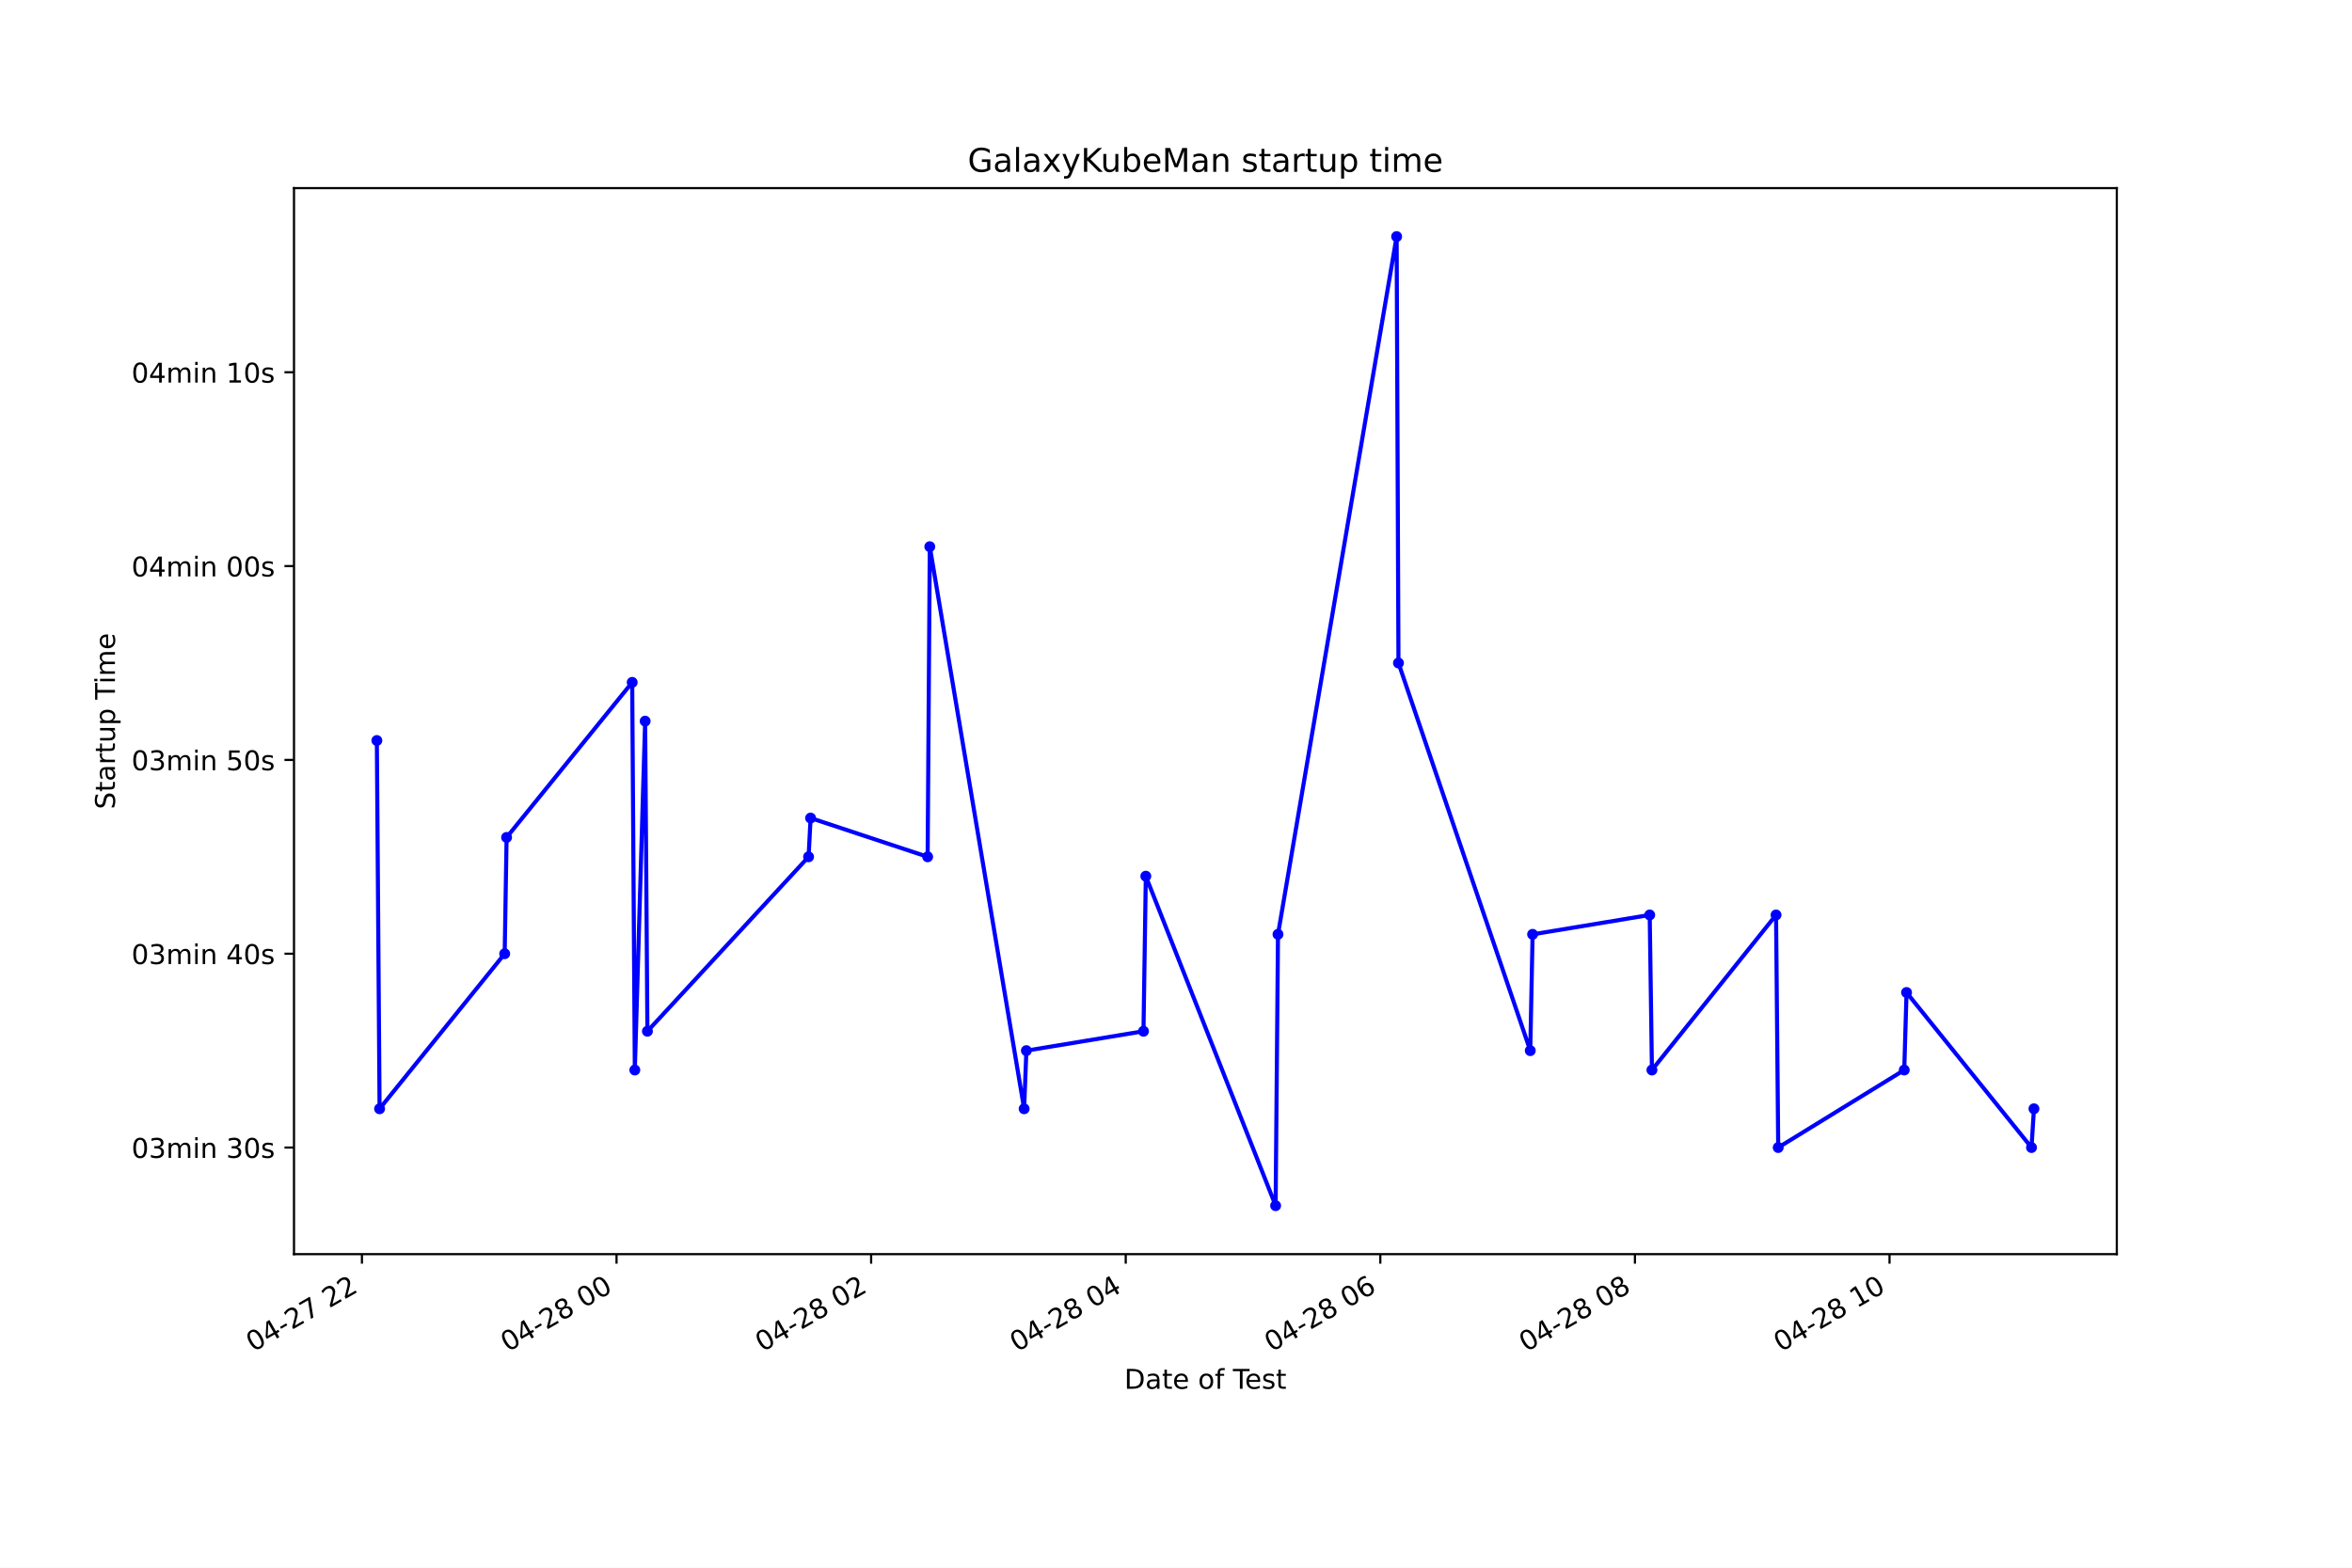
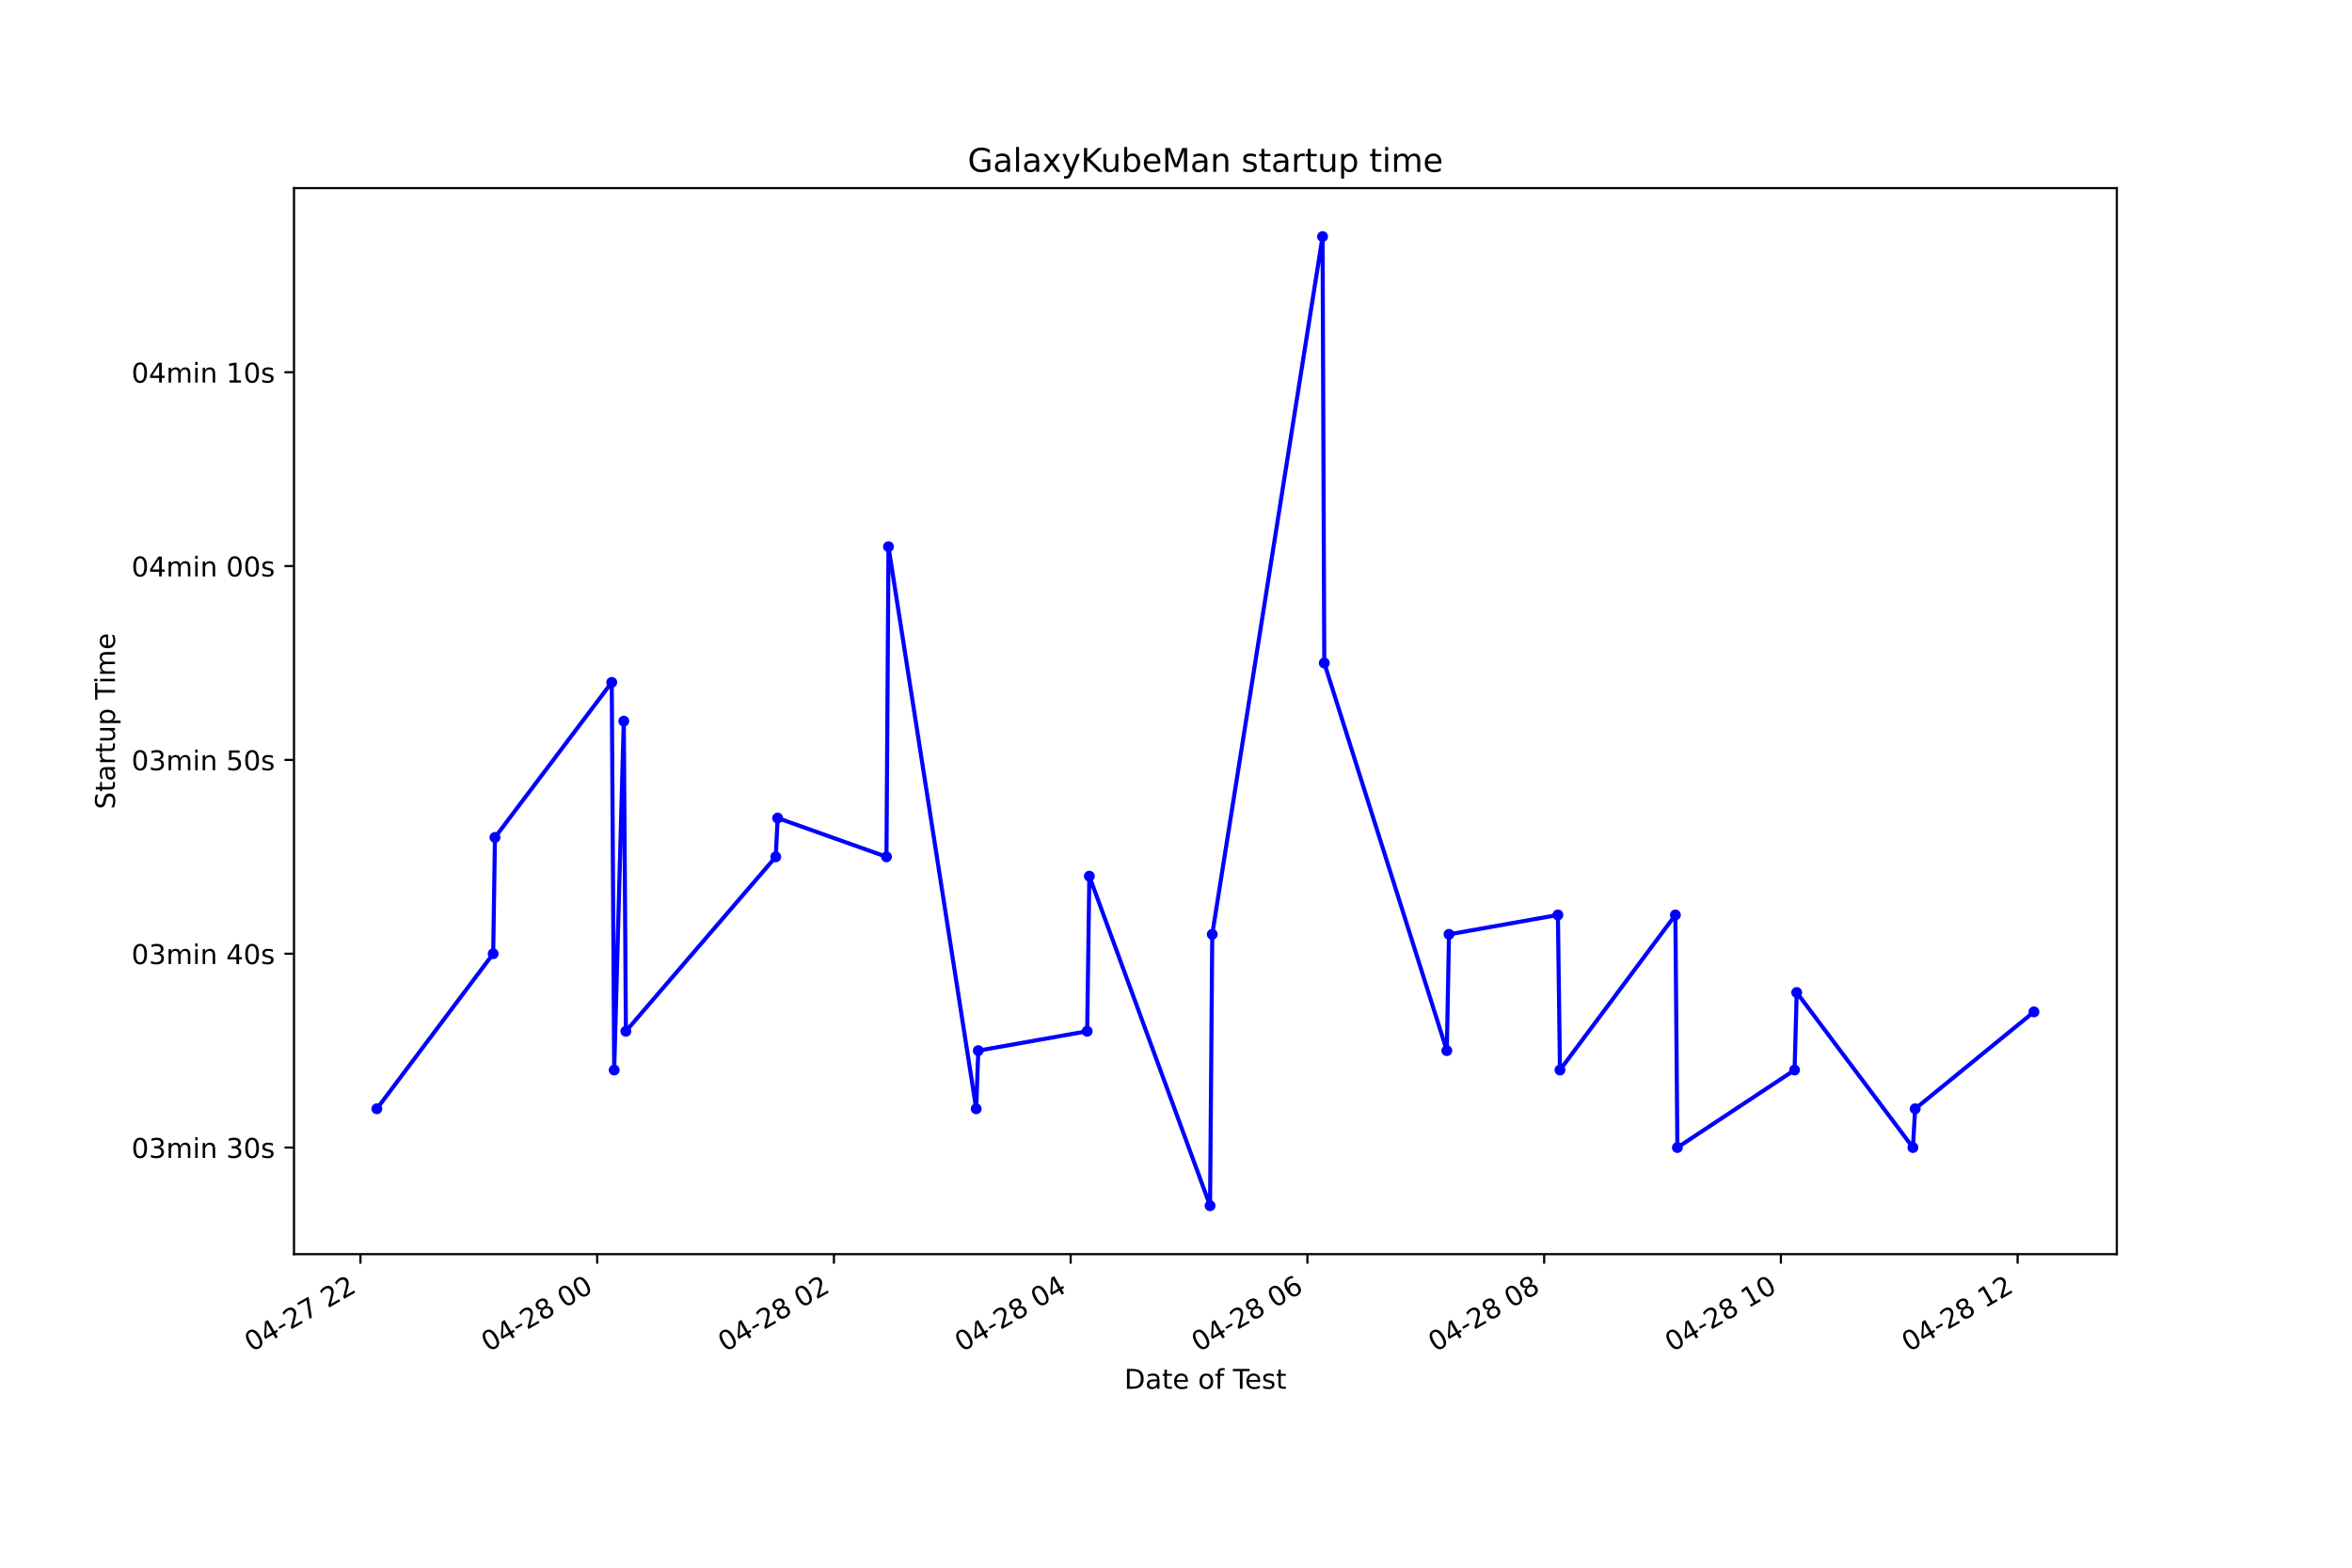
<svg xmlns="http://www.w3.org/2000/svg" xmlns:xlink="http://www.w3.org/1999/xlink" height="576pt" version="1.1" viewBox="0 0 864 576" width="864pt">
  <defs>
    <style type="text/css">*{stroke-linecap:butt;stroke-linejoin:round;}</style>
  </defs>
  <g id="figure_1">
    <g id="patch_1">
      <path d="M 0 576  L 864 576  L 864 0  L 0 0  z " style="fill:#ffffff;" />
    </g>
    <g id="axes_1">
      <g id="patch_2">
        <path d="M 108 460.8  L 777.6 460.8  L 777.6 69.12  L 108 69.12  z " style="fill:#ffffff;" />
      </g>
      <g id="matplotlib.axis_1">
        <g id="xtick_1">
          <g id="line2d_1">
            <defs>
-               <path d="M 0 0  L 0 3.5  " id="m4a36a54750" style="stroke:#000000;stroke-width:0.8;" />
+               <path d="M 0 0  L 0 3.5  " id="m4b6b5b3594" style="stroke:#000000;stroke-width:0.8;" />
            </defs>
            <g>
-               <use style="stroke:#000000;stroke-width:0.8;" x="132.955" xlink:href="#m4a36a54750" y="460.8" />
+               <use style="stroke:#000000;stroke-width:0.8;" x="132.409" xlink:href="#m4b6b5b3594" y="460.8" />
            </g>
          </g>
          <g id="text_1">
-             <g transform="translate(92.97752 496.8609)rotate(-30)scale(0.1 -0.1)">
+             <g transform="translate(92.43196 496.8609)rotate(-30)scale(0.1 -0.1)">
              <defs>
                <path d="M 2034 4250  Q 1547 4250 1301 3770  Q 1056 3291 1056 2328  Q 1056 1369 1301 889  Q 1547 409 2034 409  Q 2525 409 2770 889  Q 3016 1369 3016 2328  Q 3016 3291 2770 3770  Q 2525 4250 2034 4250  z M 2034 4750  Q 2819 4750 3233 4129  Q 3647 3509 3647 2328  Q 3647 1150 3233 529  Q 2819 -91 2034 -91  Q 1250 -91 836 529  Q 422 1150 422 2328  Q 422 3509 836 4129  Q 1250 4750 2034 4750  z " id="DejaVuSans-30" transform="scale(0.015625)" />
                <path d="M 2419 4116  L 825 1625  L 2419 1625  L 2419 4116  z M 2253 4666  L 3047 4666  L 3047 1625  L 3713 1625  L 3713 1100  L 3047 1100  L 3047 0  L 2419 0  L 2419 1100  L 313 1100  L 313 1709  L 2253 4666  z " id="DejaVuSans-34" transform="scale(0.015625)" />
                <path d="M 313 2009  L 1997 2009  L 1997 1497  L 313 1497  L 313 2009  z " id="DejaVuSans-2d" transform="scale(0.015625)" />
                <path d="M 1228 531  L 3431 531  L 3431 0  L 469 0  L 469 531  Q 828 903 1448 1529  Q 2069 2156 2228 2338  Q 2531 2678 2651 2914  Q 2772 3150 2772 3378  Q 2772 3750 2511 3984  Q 2250 4219 1831 4219  Q 1534 4219 1204 4116  Q 875 4013 500 3803  L 500 4441  Q 881 4594 1212 4672  Q 1544 4750 1819 4750  Q 2544 4750 2975 4387  Q 3406 4025 3406 3419  Q 3406 3131 3298 2873  Q 3191 2616 2906 2266  Q 2828 2175 2409 1742  Q 1991 1309 1228 531  z " id="DejaVuSans-32" transform="scale(0.015625)" />
                <path d="M 525 4666  L 3525 4666  L 3525 4397  L 1831 0  L 1172 0  L 2766 4134  L 525 4134  L 525 4666  z " id="DejaVuSans-37" transform="scale(0.015625)" />
                <path id="DejaVuSans-20" transform="scale(0.015625)" />
              </defs>
              <use xlink:href="#DejaVuSans-30" />
              <use x="63.623" xlink:href="#DejaVuSans-34" />
              <use x="127.246" xlink:href="#DejaVuSans-2d" />
              <use x="163.33" xlink:href="#DejaVuSans-32" />
              <use x="226.953" xlink:href="#DejaVuSans-37" />
              <use x="290.576" xlink:href="#DejaVuSans-20" />
              <use x="322.363" xlink:href="#DejaVuSans-32" />
              <use x="385.986" xlink:href="#DejaVuSans-32" />
            </g>
          </g>
        </g>
        <g id="xtick_2">
          <g id="line2d_2">
            <g>
-               <use style="stroke:#000000;stroke-width:0.8;" x="226.481" xlink:href="#m4a36a54750" y="460.8" />
+               <use style="stroke:#000000;stroke-width:0.8;" x="219.375" xlink:href="#m4b6b5b3594" y="460.8" />
            </g>
          </g>
          <g id="text_2">
-             <g transform="translate(186.504 496.8609)rotate(-30)scale(0.1 -0.1)">
+             <g transform="translate(179.3982 496.8609)rotate(-30)scale(0.1 -0.1)">
              <defs>
                <path d="M 2034 2216  Q 1584 2216 1326 1975  Q 1069 1734 1069 1313  Q 1069 891 1326 650  Q 1584 409 2034 409  Q 2484 409 2743 651  Q 3003 894 3003 1313  Q 3003 1734 2745 1975  Q 2488 2216 2034 2216  z M 1403 2484  Q 997 2584 770 2862  Q 544 3141 544 3541  Q 544 4100 942 4425  Q 1341 4750 2034 4750  Q 2731 4750 3128 4425  Q 3525 4100 3525 3541  Q 3525 3141 3298 2862  Q 3072 2584 2669 2484  Q 3125 2378 3379 2068  Q 3634 1759 3634 1313  Q 3634 634 3220 271  Q 2806 -91 2034 -91  Q 1263 -91 848 271  Q 434 634 434 1313  Q 434 1759 690 2068  Q 947 2378 1403 2484  z M 1172 3481  Q 1172 3119 1398 2916  Q 1625 2713 2034 2713  Q 2441 2713 2670 2916  Q 2900 3119 2900 3481  Q 2900 3844 2670 4047  Q 2441 4250 2034 4250  Q 1625 4250 1398 4047  Q 1172 3844 1172 3481  z " id="DejaVuSans-38" transform="scale(0.015625)" />
              </defs>
              <use xlink:href="#DejaVuSans-30" />
              <use x="63.623" xlink:href="#DejaVuSans-34" />
              <use x="127.246" xlink:href="#DejaVuSans-2d" />
              <use x="163.33" xlink:href="#DejaVuSans-32" />
              <use x="226.953" xlink:href="#DejaVuSans-38" />
              <use x="290.576" xlink:href="#DejaVuSans-20" />
              <use x="322.363" xlink:href="#DejaVuSans-30" />
              <use x="385.986" xlink:href="#DejaVuSans-30" />
            </g>
          </g>
        </g>
        <g id="xtick_3">
          <g id="line2d_3">
            <g>
-               <use style="stroke:#000000;stroke-width:0.8;" x="320.008" xlink:href="#m4a36a54750" y="460.8" />
+               <use style="stroke:#000000;stroke-width:0.8;" x="306.342" xlink:href="#m4b6b5b3594" y="460.8" />
            </g>
          </g>
          <g id="text_3">
-             <g transform="translate(280.0304 496.8609)rotate(-30)scale(0.1 -0.1)">
+             <g transform="translate(266.3644 496.8609)rotate(-30)scale(0.1 -0.1)">
              <use xlink:href="#DejaVuSans-30" />
              <use x="63.623" xlink:href="#DejaVuSans-34" />
              <use x="127.246" xlink:href="#DejaVuSans-2d" />
              <use x="163.33" xlink:href="#DejaVuSans-32" />
              <use x="226.953" xlink:href="#DejaVuSans-38" />
              <use x="290.576" xlink:href="#DejaVuSans-20" />
              <use x="322.363" xlink:href="#DejaVuSans-30" />
              <use x="385.986" xlink:href="#DejaVuSans-32" />
            </g>
          </g>
        </g>
        <g id="xtick_4">
          <g id="line2d_4">
            <g>
-               <use style="stroke:#000000;stroke-width:0.8;" x="413.534" xlink:href="#m4a36a54750" y="460.8" />
+               <use style="stroke:#000000;stroke-width:0.8;" x="393.308" xlink:href="#m4b6b5b3594" y="460.8" />
            </g>
          </g>
          <g id="text_4">
-             <g transform="translate(373.5569 496.8609)rotate(-30)scale(0.1 -0.1)">
+             <g transform="translate(353.3306 496.8609)rotate(-30)scale(0.1 -0.1)">
              <use xlink:href="#DejaVuSans-30" />
              <use x="63.623" xlink:href="#DejaVuSans-34" />
              <use x="127.246" xlink:href="#DejaVuSans-2d" />
              <use x="163.33" xlink:href="#DejaVuSans-32" />
              <use x="226.953" xlink:href="#DejaVuSans-38" />
              <use x="290.576" xlink:href="#DejaVuSans-20" />
              <use x="322.363" xlink:href="#DejaVuSans-30" />
              <use x="385.986" xlink:href="#DejaVuSans-34" />
            </g>
          </g>
        </g>
        <g id="xtick_5">
          <g id="line2d_5">
            <g>
-               <use style="stroke:#000000;stroke-width:0.8;" x="507.06" xlink:href="#m4a36a54750" y="460.8" />
+               <use style="stroke:#000000;stroke-width:0.8;" x="480.274" xlink:href="#m4b6b5b3594" y="460.8" />
            </g>
          </g>
          <g id="text_5">
-             <g transform="translate(467.0833 496.8609)rotate(-30)scale(0.1 -0.1)">
+             <g transform="translate(440.2968 496.8609)rotate(-30)scale(0.1 -0.1)">
              <defs>
                <path d="M 2113 2584  Q 1688 2584 1439 2293  Q 1191 2003 1191 1497  Q 1191 994 1439 701  Q 1688 409 2113 409  Q 2538 409 2786 701  Q 3034 994 3034 1497  Q 3034 2003 2786 2293  Q 2538 2584 2113 2584  z M 3366 4563  L 3366 3988  Q 3128 4100 2886 4159  Q 2644 4219 2406 4219  Q 1781 4219 1451 3797  Q 1122 3375 1075 2522  Q 1259 2794 1537 2939  Q 1816 3084 2150 3084  Q 2853 3084 3261 2657  Q 3669 2231 3669 1497  Q 3669 778 3244 343  Q 2819 -91 2113 -91  Q 1303 -91 875 529  Q 447 1150 447 2328  Q 447 3434 972 4092  Q 1497 4750 2381 4750  Q 2619 4750 2861 4703  Q 3103 4656 3366 4563  z " id="DejaVuSans-36" transform="scale(0.015625)" />
              </defs>
              <use xlink:href="#DejaVuSans-30" />
              <use x="63.623" xlink:href="#DejaVuSans-34" />
              <use x="127.246" xlink:href="#DejaVuSans-2d" />
              <use x="163.33" xlink:href="#DejaVuSans-32" />
              <use x="226.953" xlink:href="#DejaVuSans-38" />
              <use x="290.576" xlink:href="#DejaVuSans-20" />
              <use x="322.363" xlink:href="#DejaVuSans-30" />
              <use x="385.986" xlink:href="#DejaVuSans-36" />
            </g>
          </g>
        </g>
        <g id="xtick_6">
          <g id="line2d_6">
            <g>
-               <use style="stroke:#000000;stroke-width:0.8;" x="600.587" xlink:href="#m4a36a54750" y="460.8" />
+               <use style="stroke:#000000;stroke-width:0.8;" x="567.24" xlink:href="#m4b6b5b3594" y="460.8" />
            </g>
          </g>
          <g id="text_6">
-             <g transform="translate(560.6098 496.8609)rotate(-30)scale(0.1 -0.1)">
+             <g transform="translate(527.263 496.8609)rotate(-30)scale(0.1 -0.1)">
              <use xlink:href="#DejaVuSans-30" />
              <use x="63.623" xlink:href="#DejaVuSans-34" />
              <use x="127.246" xlink:href="#DejaVuSans-2d" />
              <use x="163.33" xlink:href="#DejaVuSans-32" />
              <use x="226.953" xlink:href="#DejaVuSans-38" />
              <use x="290.576" xlink:href="#DejaVuSans-20" />
              <use x="322.363" xlink:href="#DejaVuSans-30" />
              <use x="385.986" xlink:href="#DejaVuSans-38" />
            </g>
          </g>
        </g>
        <g id="xtick_7">
          <g id="line2d_7">
            <g>
-               <use style="stroke:#000000;stroke-width:0.8;" x="694.113" xlink:href="#m4a36a54750" y="460.8" />
+               <use style="stroke:#000000;stroke-width:0.8;" x="654.206" xlink:href="#m4b6b5b3594" y="460.8" />
            </g>
          </g>
          <g id="text_7">
-             <g transform="translate(654.1362 496.8609)rotate(-30)scale(0.1 -0.1)">
+             <g transform="translate(614.2293 496.8609)rotate(-30)scale(0.1 -0.1)">
              <defs>
                <path d="M 794 531  L 1825 531  L 1825 4091  L 703 3866  L 703 4441  L 1819 4666  L 2450 4666  L 2450 531  L 3481 531  L 3481 0  L 794 0  L 794 531  z " id="DejaVuSans-31" transform="scale(0.015625)" />
              </defs>
              <use xlink:href="#DejaVuSans-30" />
              <use x="63.623" xlink:href="#DejaVuSans-34" />
              <use x="127.246" xlink:href="#DejaVuSans-2d" />
              <use x="163.33" xlink:href="#DejaVuSans-32" />
              <use x="226.953" xlink:href="#DejaVuSans-38" />
              <use x="290.576" xlink:href="#DejaVuSans-20" />
              <use x="322.363" xlink:href="#DejaVuSans-31" />
              <use x="385.986" xlink:href="#DejaVuSans-30" />
            </g>
          </g>
        </g>
-         <g id="text_8">
+         <g id="xtick_8">
+           <g id="line2d_8">
+             <g>
+               <use style="stroke:#000000;stroke-width:0.8;" x="741.173" xlink:href="#m4b6b5b3594" y="460.8" />
+             </g>
+           </g>
+           <g id="text_8">
+             <g transform="translate(701.1955 496.8609)rotate(-30)scale(0.1 -0.1)">
+               <use xlink:href="#DejaVuSans-30" />
+               <use x="63.623" xlink:href="#DejaVuSans-34" />
+               <use x="127.246" xlink:href="#DejaVuSans-2d" />
+               <use x="163.33" xlink:href="#DejaVuSans-32" />
+               <use x="226.953" xlink:href="#DejaVuSans-38" />
+               <use x="290.576" xlink:href="#DejaVuSans-20" />
+               <use x="322.363" xlink:href="#DejaVuSans-31" />
+               <use x="385.986" xlink:href="#DejaVuSans-32" />
+             </g>
+           </g>
+         </g>
+         <g id="text_9">
          <g transform="translate(413.0063 510.2604)scale(0.1 -0.1)">
            <defs>
              <path d="M 1259 4147  L 1259 519  L 2022 519  Q 2988 519 3436 956  Q 3884 1394 3884 2338  Q 3884 3275 3436 3711  Q 2988 4147 2022 4147  L 1259 4147  z M 628 4666  L 1925 4666  Q 3281 4666 3915 4102  Q 4550 3538 4550 2338  Q 4550 1131 3912 565  Q 3275 0 1925 0  L 628 0  L 628 4666  z " id="DejaVuSans-44" transform="scale(0.015625)" />
              <path d="M 2194 1759  Q 1497 1759 1228 1600  Q 959 1441 959 1056  Q 959 750 1161 570  Q 1363 391 1709 391  Q 2188 391 2477 730  Q 2766 1069 2766 1631  L 2766 1759  L 2194 1759  z M 3341 1997  L 3341 0  L 2766 0  L 2766 531  Q 2569 213 2275 61  Q 1981 -91 1556 -91  Q 1019 -91 701 211  Q 384 513 384 1019  Q 384 1609 779 1909  Q 1175 2209 1959 2209  L 2766 2209  L 2766 2266  Q 2766 2663 2505 2880  Q 2244 3097 1772 3097  Q 1472 3097 1187 3025  Q 903 2953 641 2809  L 641 3341  Q 956 3463 1253 3523  Q 1550 3584 1831 3584  Q 2591 3584 2966 3190  Q 3341 2797 3341 1997  z " id="DejaVuSans-61" transform="scale(0.015625)" />
              <path d="M 1172 4494  L 1172 3500  L 2356 3500  L 2356 3053  L 1172 3053  L 1172 1153  Q 1172 725 1289 603  Q 1406 481 1766 481  L 2356 481  L 2356 0  L 1766 0  Q 1100 0 847 248  Q 594 497 594 1153  L 594 3053  L 172 3053  L 172 3500  L 594 3500  L 594 4494  L 1172 4494  z " id="DejaVuSans-74" transform="scale(0.015625)" />
              <path d="M 3597 1894  L 3597 1613  L 953 1613  Q 991 1019 1311 708  Q 1631 397 2203 397  Q 2534 397 2845 478  Q 3156 559 3463 722  L 3463 178  Q 3153 47 2828 -22  Q 2503 -91 2169 -91  Q 1331 -91 842 396  Q 353 884 353 1716  Q 353 2575 817 3079  Q 1281 3584 2069 3584  Q 2775 3584 3186 3129  Q 3597 2675 3597 1894  z M 3022 2063  Q 3016 2534 2758 2815  Q 2500 3097 2075 3097  Q 1594 3097 1305 2825  Q 1016 2553 972 2059  L 3022 2063  z " id="DejaVuSans-65" transform="scale(0.015625)" />
              <path d="M 1959 3097  Q 1497 3097 1228 2736  Q 959 2375 959 1747  Q 959 1119 1226 758  Q 1494 397 1959 397  Q 2419 397 2687 759  Q 2956 1122 2956 1747  Q 2956 2369 2687 2733  Q 2419 3097 1959 3097  z M 1959 3584  Q 2709 3584 3137 3096  Q 3566 2609 3566 1747  Q 3566 888 3137 398  Q 2709 -91 1959 -91  Q 1206 -91 779 398  Q 353 888 353 1747  Q 353 2609 779 3096  Q 1206 3584 1959 3584  z " id="DejaVuSans-6f" transform="scale(0.015625)" />
              <path d="M 2375 4863  L 2375 4384  L 1825 4384  Q 1516 4384 1395 4259  Q 1275 4134 1275 3809  L 1275 3500  L 2222 3500  L 2222 3053  L 1275 3053  L 1275 0  L 697 0  L 697 3053  L 147 3053  L 147 3500  L 697 3500  L 697 3744  Q 697 4328 969 4595  Q 1241 4863 1831 4863  L 2375 4863  z " id="DejaVuSans-66" transform="scale(0.015625)" />
              <path d="M -19 4666  L 3928 4666  L 3928 4134  L 2272 4134  L 2272 0  L 1638 0  L 1638 4134  L -19 4134  L -19 4666  z " id="DejaVuSans-54" transform="scale(0.015625)" />
              <path d="M 2834 3397  L 2834 2853  Q 2591 2978 2328 3040  Q 2066 3103 1784 3103  Q 1356 3103 1142 2972  Q 928 2841 928 2578  Q 928 2378 1081 2264  Q 1234 2150 1697 2047  L 1894 2003  Q 2506 1872 2764 1633  Q 3022 1394 3022 966  Q 3022 478 2636 193  Q 2250 -91 1575 -91  Q 1294 -91 989 -36  Q 684 19 347 128  L 347 722  Q 666 556 975 473  Q 1284 391 1588 391  Q 1994 391 2212 530  Q 2431 669 2431 922  Q 2431 1156 2273 1281  Q 2116 1406 1581 1522  L 1381 1569  Q 847 1681 609 1914  Q 372 2147 372 2553  Q 372 3047 722 3315  Q 1072 3584 1716 3584  Q 2034 3584 2315 3537  Q 2597 3491 2834 3397  z " id="DejaVuSans-73" transform="scale(0.015625)" />
            </defs>
            <use xlink:href="#DejaVuSans-44" />
            <use x="77.002" xlink:href="#DejaVuSans-61" />
            <use x="138.281" xlink:href="#DejaVuSans-74" />
            <use x="177.49" xlink:href="#DejaVuSans-65" />
            <use x="239.014" xlink:href="#DejaVuSans-20" />
            <use x="270.801" xlink:href="#DejaVuSans-6f" />
            <use x="331.982" xlink:href="#DejaVuSans-66" />
            <use x="367.188" xlink:href="#DejaVuSans-20" />
            <use x="398.975" xlink:href="#DejaVuSans-54" />
            <use x="443.059" xlink:href="#DejaVuSans-65" />
            <use x="504.582" xlink:href="#DejaVuSans-73" />
            <use x="556.682" xlink:href="#DejaVuSans-74" />
          </g>
        </g>
      </g>
      <g id="matplotlib.axis_2">
        <g id="ytick_1">
-           <g id="line2d_8">
+           <g id="line2d_9">
            <defs>
-               <path d="M 0 0  L -3.5 0  " id="m8f77894a50" style="stroke:#000000;stroke-width:0.8;" />
+               <path d="M 0 0  L -3.5 0  " id="m668cad4872" style="stroke:#000000;stroke-width:0.8;" />
            </defs>
            <g>
-               <use style="stroke:#000000;stroke-width:0.8;" x="108" xlink:href="#m8f77894a50" y="421.632" />
-             </g>
-           </g>
-           <g id="text_9">
+               <use style="stroke:#000000;stroke-width:0.8;" x="108" xlink:href="#m668cad4872" y="421.632" />
+             </g>
+           </g>
+           <g id="text_10">
            <g transform="translate(48.30625 425.4312)scale(0.1 -0.1)">
              <defs>
                <path d="M 2597 2516  Q 3050 2419 3304 2112  Q 3559 1806 3559 1356  Q 3559 666 3084 287  Q 2609 -91 1734 -91  Q 1441 -91 1130 -33  Q 819 25 488 141  L 488 750  Q 750 597 1062 519  Q 1375 441 1716 441  Q 2309 441 2620 675  Q 2931 909 2931 1356  Q 2931 1769 2642 2001  Q 2353 2234 1838 2234  L 1294 2234  L 1294 2753  L 1863 2753  Q 2328 2753 2575 2939  Q 2822 3125 2822 3475  Q 2822 3834 2567 4026  Q 2313 4219 1838 4219  Q 1578 4219 1281 4162  Q 984 4106 628 3988  L 628 4550  Q 988 4650 1302 4700  Q 1616 4750 1894 4750  Q 2613 4750 3031 4423  Q 3450 4097 3450 3541  Q 3450 3153 3228 2886  Q 3006 2619 2597 2516  z " id="DejaVuSans-33" transform="scale(0.015625)" />
                <path d="M 3328 2828  Q 3544 3216 3844 3400  Q 4144 3584 4550 3584  Q 5097 3584 5394 3201  Q 5691 2819 5691 2113  L 5691 0  L 5113 0  L 5113 2094  Q 5113 2597 4934 2840  Q 4756 3084 4391 3084  Q 3944 3084 3684 2787  Q 3425 2491 3425 1978  L 3425 0  L 2847 0  L 2847 2094  Q 2847 2600 2669 2842  Q 2491 3084 2119 3084  Q 1678 3084 1418 2786  Q 1159 2488 1159 1978  L 1159 0  L 581 0  L 581 3500  L 1159 3500  L 1159 2956  Q 1356 3278 1631 3431  Q 1906 3584 2284 3584  Q 2666 3584 2933 3390  Q 3200 3197 3328 2828  z " id="DejaVuSans-6d" transform="scale(0.015625)" />
                <path d="M 603 3500  L 1178 3500  L 1178 0  L 603 0  L 603 3500  z M 603 4863  L 1178 4863  L 1178 4134  L 603 4134  L 603 4863  z " id="DejaVuSans-69" transform="scale(0.015625)" />
                <path d="M 3513 2113  L 3513 0  L 2938 0  L 2938 2094  Q 2938 2591 2744 2837  Q 2550 3084 2163 3084  Q 1697 3084 1428 2787  Q 1159 2491 1159 1978  L 1159 0  L 581 0  L 581 3500  L 1159 3500  L 1159 2956  Q 1366 3272 1645 3428  Q 1925 3584 2291 3584  Q 2894 3584 3203 3211  Q 3513 2838 3513 2113  z " id="DejaVuSans-6e" transform="scale(0.015625)" />
              </defs>
              <use xlink:href="#DejaVuSans-30" />
              <use x="63.623" xlink:href="#DejaVuSans-33" />
              <use x="127.246" xlink:href="#DejaVuSans-6d" />
              <use x="224.658" xlink:href="#DejaVuSans-69" />
              <use x="252.441" xlink:href="#DejaVuSans-6e" />
              <use x="315.82" xlink:href="#DejaVuSans-20" />
              <use x="347.607" xlink:href="#DejaVuSans-33" />
              <use x="411.23" xlink:href="#DejaVuSans-30" />
              <use x="474.854" xlink:href="#DejaVuSans-73" />
            </g>
          </g>
        </g>
        <g id="ytick_2">
-           <g id="line2d_9">
-             <g>
-               <use style="stroke:#000000;stroke-width:0.8;" x="108" xlink:href="#m8f77894a50" y="350.417" />
-             </g>
-           </g>
-           <g id="text_10">
+           <g id="line2d_10">
+             <g>
+               <use style="stroke:#000000;stroke-width:0.8;" x="108" xlink:href="#m668cad4872" y="350.417" />
+             </g>
+           </g>
+           <g id="text_11">
            <g transform="translate(48.30625 354.2167)scale(0.1 -0.1)">
              <use xlink:href="#DejaVuSans-30" />
              <use x="63.623" xlink:href="#DejaVuSans-33" />
              <use x="127.246" xlink:href="#DejaVuSans-6d" />
              <use x="224.658" xlink:href="#DejaVuSans-69" />
              <use x="252.441" xlink:href="#DejaVuSans-6e" />
              <use x="315.82" xlink:href="#DejaVuSans-20" />
              <use x="347.607" xlink:href="#DejaVuSans-34" />
              <use x="411.23" xlink:href="#DejaVuSans-30" />
              <use x="474.854" xlink:href="#DejaVuSans-73" />
            </g>
          </g>
        </g>
        <g id="ytick_3">
-           <g id="line2d_10">
-             <g>
-               <use style="stroke:#000000;stroke-width:0.8;" x="108" xlink:href="#m8f77894a50" y="279.203" />
-             </g>
-           </g>
-           <g id="text_11">
+           <g id="line2d_11">
+             <g>
+               <use style="stroke:#000000;stroke-width:0.8;" x="108" xlink:href="#m668cad4872" y="279.203" />
+             </g>
+           </g>
+           <g id="text_12">
            <g transform="translate(48.30625 283.0021)scale(0.1 -0.1)">
              <defs>
                <path d="M 691 4666  L 3169 4666  L 3169 4134  L 1269 4134  L 1269 2991  Q 1406 3038 1543 3061  Q 1681 3084 1819 3084  Q 2600 3084 3056 2656  Q 3513 2228 3513 1497  Q 3513 744 3044 326  Q 2575 -91 1722 -91  Q 1428 -91 1123 -41  Q 819 9 494 109  L 494 744  Q 775 591 1075 516  Q 1375 441 1709 441  Q 2250 441 2565 725  Q 2881 1009 2881 1497  Q 2881 1984 2565 2268  Q 2250 2553 1709 2553  Q 1456 2553 1204 2497  Q 953 2441 691 2322  L 691 4666  z " id="DejaVuSans-35" transform="scale(0.015625)" />
              </defs>
              <use xlink:href="#DejaVuSans-30" />
              <use x="63.623" xlink:href="#DejaVuSans-33" />
              <use x="127.246" xlink:href="#DejaVuSans-6d" />
              <use x="224.658" xlink:href="#DejaVuSans-69" />
              <use x="252.441" xlink:href="#DejaVuSans-6e" />
              <use x="315.82" xlink:href="#DejaVuSans-20" />
              <use x="347.607" xlink:href="#DejaVuSans-35" />
              <use x="411.23" xlink:href="#DejaVuSans-30" />
              <use x="474.854" xlink:href="#DejaVuSans-73" />
            </g>
          </g>
        </g>
        <g id="ytick_4">
-           <g id="line2d_11">
-             <g>
-               <use style="stroke:#000000;stroke-width:0.8;" x="108" xlink:href="#m8f77894a50" y="207.988" />
-             </g>
-           </g>
-           <g id="text_12">
+           <g id="line2d_12">
+             <g>
+               <use style="stroke:#000000;stroke-width:0.8;" x="108" xlink:href="#m668cad4872" y="207.988" />
+             </g>
+           </g>
+           <g id="text_13">
            <g transform="translate(48.30625 211.7876)scale(0.1 -0.1)">
              <use xlink:href="#DejaVuSans-30" />
              <use x="63.623" xlink:href="#DejaVuSans-34" />
              <use x="127.246" xlink:href="#DejaVuSans-6d" />
              <use x="224.658" xlink:href="#DejaVuSans-69" />
              <use x="252.441" xlink:href="#DejaVuSans-6e" />
              <use x="315.82" xlink:href="#DejaVuSans-20" />
              <use x="347.607" xlink:href="#DejaVuSans-30" />
              <use x="411.23" xlink:href="#DejaVuSans-30" />
              <use x="474.854" xlink:href="#DejaVuSans-73" />
            </g>
          </g>
        </g>
        <g id="ytick_5">
-           <g id="line2d_12">
-             <g>
-               <use style="stroke:#000000;stroke-width:0.8;" x="108" xlink:href="#m8f77894a50" y="136.774" />
-             </g>
-           </g>
-           <g id="text_13">
+           <g id="line2d_13">
+             <g>
+               <use style="stroke:#000000;stroke-width:0.8;" x="108" xlink:href="#m668cad4872" y="136.774" />
+             </g>
+           </g>
+           <g id="text_14">
            <g transform="translate(48.30625 140.573)scale(0.1 -0.1)">
              <use xlink:href="#DejaVuSans-30" />
              <use x="63.623" xlink:href="#DejaVuSans-34" />
              <use x="127.246" xlink:href="#DejaVuSans-6d" />
              <use x="224.658" xlink:href="#DejaVuSans-69" />
              <use x="252.441" xlink:href="#DejaVuSans-6e" />
              <use x="315.82" xlink:href="#DejaVuSans-20" />
              <use x="347.607" xlink:href="#DejaVuSans-31" />
              <use x="411.23" xlink:href="#DejaVuSans-30" />
              <use x="474.854" xlink:href="#DejaVuSans-73" />
            </g>
          </g>
        </g>
-         <g id="text_14">
+         <g id="text_15">
          <g transform="translate(42.22656 297.3397)rotate(-90)scale(0.1 -0.1)">
            <defs>
              <path d="M 3425 4513  L 3425 3897  Q 3066 4069 2747 4153  Q 2428 4238 2131 4238  Q 1616 4238 1336 4038  Q 1056 3838 1056 3469  Q 1056 3159 1242 3001  Q 1428 2844 1947 2747  L 2328 2669  Q 3034 2534 3370 2195  Q 3706 1856 3706 1288  Q 3706 609 3251 259  Q 2797 -91 1919 -91  Q 1588 -91 1214 -16  Q 841 59 441 206  L 441 856  Q 825 641 1194 531  Q 1563 422 1919 422  Q 2459 422 2753 634  Q 3047 847 3047 1241  Q 3047 1584 2836 1778  Q 2625 1972 2144 2069  L 1759 2144  Q 1053 2284 737 2584  Q 422 2884 422 3419  Q 422 4038 858 4394  Q 1294 4750 2059 4750  Q 2388 4750 2728 4690  Q 3069 4631 3425 4513  z " id="DejaVuSans-53" transform="scale(0.015625)" />
              <path d="M 2631 2963  Q 2534 3019 2420 3045  Q 2306 3072 2169 3072  Q 1681 3072 1420 2755  Q 1159 2438 1159 1844  L 1159 0  L 581 0  L 581 3500  L 1159 3500  L 1159 2956  Q 1341 3275 1631 3429  Q 1922 3584 2338 3584  Q 2397 3584 2469 3576  Q 2541 3569 2628 3553  L 2631 2963  z " id="DejaVuSans-72" transform="scale(0.015625)" />
              <path d="M 544 1381  L 544 3500  L 1119 3500  L 1119 1403  Q 1119 906 1312 657  Q 1506 409 1894 409  Q 2359 409 2629 706  Q 2900 1003 2900 1516  L 2900 3500  L 3475 3500  L 3475 0  L 2900 0  L 2900 538  Q 2691 219 2414 64  Q 2138 -91 1772 -91  Q 1169 -91 856 284  Q 544 659 544 1381  z M 1991 3584  L 1991 3584  z " id="DejaVuSans-75" transform="scale(0.015625)" />
              <path d="M 1159 525  L 1159 -1331  L 581 -1331  L 581 3500  L 1159 3500  L 1159 2969  Q 1341 3281 1617 3432  Q 1894 3584 2278 3584  Q 2916 3584 3314 3078  Q 3713 2572 3713 1747  Q 3713 922 3314 415  Q 2916 -91 2278 -91  Q 1894 -91 1617 61  Q 1341 213 1159 525  z M 3116 1747  Q 3116 2381 2855 2742  Q 2594 3103 2138 3103  Q 1681 3103 1420 2742  Q 1159 2381 1159 1747  Q 1159 1113 1420 752  Q 1681 391 2138 391  Q 2594 391 2855 752  Q 3116 1113 3116 1747  z " id="DejaVuSans-70" transform="scale(0.015625)" />
            </defs>
            <use xlink:href="#DejaVuSans-53" />
            <use x="63.477" xlink:href="#DejaVuSans-74" />
            <use x="102.686" xlink:href="#DejaVuSans-61" />
            <use x="163.965" xlink:href="#DejaVuSans-72" />
            <use x="205.078" xlink:href="#DejaVuSans-74" />
            <use x="244.287" xlink:href="#DejaVuSans-75" />
            <use x="307.666" xlink:href="#DejaVuSans-70" />
            <use x="371.143" xlink:href="#DejaVuSans-20" />
            <use x="402.93" xlink:href="#DejaVuSans-54" />
            <use x="460.889" xlink:href="#DejaVuSans-69" />
            <use x="488.672" xlink:href="#DejaVuSans-6d" />
            <use x="586.084" xlink:href="#DejaVuSans-65" />
          </g>
        </g>
      </g>
-       <g id="line2d_13">
-         <path clip-path="url(#p8b4f2b752a)" d="M 747.164 407.389  L 746.267 421.632  L 700.361 364.66  L 699.517 393.146  L 653.222 421.632  L 652.429 336.175  L 606.835 393.146  L 606.017 336.175  L 562.994 343.296  L 562.137 386.025  L 513.724 243.596  L 513.049 86.924  L 469.468 343.296  L 468.598 442.996  L 420.912 321.932  L 420.055 378.903  L 377.033 386.025  L 376.214 407.389  L 341.558 200.867  L 340.765 314.81  L 297.769 300.567  L 297.029 314.81  L 237.821 378.903  L 236.99 264.96  L 233.197 393.146  L 232.236 250.717  L 186.096 307.689  L 185.394 350.417  L 139.437 407.389  L 138.436 272.081  " style="fill:none;stroke:#0000ff;stroke-linecap:square;stroke-width:1.5;" />
+       <g id="line2d_14">
+         <path clip-path="url(#pe1e6ec8f71)" d="M 747.164 371.782  L 703.536 407.389  L 702.702 421.632  L 660.016 364.66  L 659.231 393.146  L 616.183 421.632  L 615.446 336.175  L 573.05 393.146  L 572.289 336.175  L 532.285 343.296  L 531.487 386.025  L 486.47 243.596  L 485.842 86.924  L 445.318 343.296  L 444.509 442.996  L 400.168 321.932  L 399.371 378.903  L 359.367 386.025  L 358.606 407.389  L 326.38 200.867  L 325.643 314.81  L 285.663 300.567  L 284.974 314.81  L 229.92 378.903  L 229.147 264.96  L 225.62 393.146  L 224.726 250.717  L 181.823 307.689  L 181.171 350.417  L 138.436 407.389  " style="fill:none;stroke:#0000ff;stroke-linecap:square;stroke-width:1.5;" />
        <defs>
-           <path d="M 0 1.5  C 0.398 1.5 0.779 1.342 1.061 1.061  C 1.342 0.779 1.5 0.398 1.5 0  C 1.5 -0.398 1.342 -0.779 1.061 -1.061  C 0.779 -1.342 0.398 -1.5 0 -1.5  C -0.398 -1.5 -0.779 -1.342 -1.061 -1.061  C -1.342 -0.779 -1.5 -0.398 -1.5 0  C -1.5 0.398 -1.342 0.779 -1.061 1.061  C -0.779 1.342 -0.398 1.5 0 1.5  z " id="m6eed60298d" style="stroke:#0000ff;" />
+           <path d="M 0 1.5  C 0.398 1.5 0.779 1.342 1.061 1.061  C 1.342 0.779 1.5 0.398 1.5 0  C 1.5 -0.398 1.342 -0.779 1.061 -1.061  C 0.779 -1.342 0.398 -1.5 0 -1.5  C -0.398 -1.5 -0.779 -1.342 -1.061 -1.061  C -1.342 -0.779 -1.5 -0.398 -1.5 0  C -1.5 0.398 -1.342 0.779 -1.061 1.061  C -0.779 1.342 -0.398 1.5 0 1.5  z " id="m7f336cfb2a" style="stroke:#0000ff;" />
        </defs>
-         <g clip-path="url(#p8b4f2b752a)">
-           <use style="fill:#0000ff;stroke:#0000ff;" x="747.164" xlink:href="#m6eed60298d" y="407.389" />
-           <use style="fill:#0000ff;stroke:#0000ff;" x="746.267" xlink:href="#m6eed60298d" y="421.632" />
-           <use style="fill:#0000ff;stroke:#0000ff;" x="700.361" xlink:href="#m6eed60298d" y="364.66" />
-           <use style="fill:#0000ff;stroke:#0000ff;" x="699.517" xlink:href="#m6eed60298d" y="393.146" />
-           <use style="fill:#0000ff;stroke:#0000ff;" x="653.222" xlink:href="#m6eed60298d" y="421.632" />
-           <use style="fill:#0000ff;stroke:#0000ff;" x="652.429" xlink:href="#m6eed60298d" y="336.175" />
-           <use style="fill:#0000ff;stroke:#0000ff;" x="606.835" xlink:href="#m6eed60298d" y="393.146" />
-           <use style="fill:#0000ff;stroke:#0000ff;" x="606.017" xlink:href="#m6eed60298d" y="336.175" />
-           <use style="fill:#0000ff;stroke:#0000ff;" x="562.994" xlink:href="#m6eed60298d" y="343.296" />
-           <use style="fill:#0000ff;stroke:#0000ff;" x="562.137" xlink:href="#m6eed60298d" y="386.025" />
-           <use style="fill:#0000ff;stroke:#0000ff;" x="513.724" xlink:href="#m6eed60298d" y="243.596" />
-           <use style="fill:#0000ff;stroke:#0000ff;" x="513.049" xlink:href="#m6eed60298d" y="86.924" />
-           <use style="fill:#0000ff;stroke:#0000ff;" x="469.468" xlink:href="#m6eed60298d" y="343.296" />
-           <use style="fill:#0000ff;stroke:#0000ff;" x="468.598" xlink:href="#m6eed60298d" y="442.996" />
-           <use style="fill:#0000ff;stroke:#0000ff;" x="420.912" xlink:href="#m6eed60298d" y="321.932" />
-           <use style="fill:#0000ff;stroke:#0000ff;" x="420.055" xlink:href="#m6eed60298d" y="378.903" />
-           <use style="fill:#0000ff;stroke:#0000ff;" x="377.033" xlink:href="#m6eed60298d" y="386.025" />
-           <use style="fill:#0000ff;stroke:#0000ff;" x="376.214" xlink:href="#m6eed60298d" y="407.389" />
-           <use style="fill:#0000ff;stroke:#0000ff;" x="341.558" xlink:href="#m6eed60298d" y="200.867" />
-           <use style="fill:#0000ff;stroke:#0000ff;" x="340.765" xlink:href="#m6eed60298d" y="314.81" />
-           <use style="fill:#0000ff;stroke:#0000ff;" x="297.769" xlink:href="#m6eed60298d" y="300.567" />
-           <use style="fill:#0000ff;stroke:#0000ff;" x="297.029" xlink:href="#m6eed60298d" y="314.81" />
-           <use style="fill:#0000ff;stroke:#0000ff;" x="237.821" xlink:href="#m6eed60298d" y="378.903" />
-           <use style="fill:#0000ff;stroke:#0000ff;" x="236.99" xlink:href="#m6eed60298d" y="264.96" />
-           <use style="fill:#0000ff;stroke:#0000ff;" x="233.197" xlink:href="#m6eed60298d" y="393.146" />
-           <use style="fill:#0000ff;stroke:#0000ff;" x="232.236" xlink:href="#m6eed60298d" y="250.717" />
-           <use style="fill:#0000ff;stroke:#0000ff;" x="186.096" xlink:href="#m6eed60298d" y="307.689" />
-           <use style="fill:#0000ff;stroke:#0000ff;" x="185.394" xlink:href="#m6eed60298d" y="350.417" />
-           <use style="fill:#0000ff;stroke:#0000ff;" x="139.437" xlink:href="#m6eed60298d" y="407.389" />
-           <use style="fill:#0000ff;stroke:#0000ff;" x="138.436" xlink:href="#m6eed60298d" y="272.081" />
+         <g clip-path="url(#pe1e6ec8f71)">
+           <use style="fill:#0000ff;stroke:#0000ff;" x="747.164" xlink:href="#m7f336cfb2a" y="371.782" />
+           <use style="fill:#0000ff;stroke:#0000ff;" x="703.536" xlink:href="#m7f336cfb2a" y="407.389" />
+           <use style="fill:#0000ff;stroke:#0000ff;" x="702.702" xlink:href="#m7f336cfb2a" y="421.632" />
+           <use style="fill:#0000ff;stroke:#0000ff;" x="660.016" xlink:href="#m7f336cfb2a" y="364.66" />
+           <use style="fill:#0000ff;stroke:#0000ff;" x="659.231" xlink:href="#m7f336cfb2a" y="393.146" />
+           <use style="fill:#0000ff;stroke:#0000ff;" x="616.183" xlink:href="#m7f336cfb2a" y="421.632" />
+           <use style="fill:#0000ff;stroke:#0000ff;" x="615.446" xlink:href="#m7f336cfb2a" y="336.175" />
+           <use style="fill:#0000ff;stroke:#0000ff;" x="573.05" xlink:href="#m7f336cfb2a" y="393.146" />
+           <use style="fill:#0000ff;stroke:#0000ff;" x="572.289" xlink:href="#m7f336cfb2a" y="336.175" />
+           <use style="fill:#0000ff;stroke:#0000ff;" x="532.285" xlink:href="#m7f336cfb2a" y="343.296" />
+           <use style="fill:#0000ff;stroke:#0000ff;" x="531.487" xlink:href="#m7f336cfb2a" y="386.025" />
+           <use style="fill:#0000ff;stroke:#0000ff;" x="486.47" xlink:href="#m7f336cfb2a" y="243.596" />
+           <use style="fill:#0000ff;stroke:#0000ff;" x="485.842" xlink:href="#m7f336cfb2a" y="86.924" />
+           <use style="fill:#0000ff;stroke:#0000ff;" x="445.318" xlink:href="#m7f336cfb2a" y="343.296" />
+           <use style="fill:#0000ff;stroke:#0000ff;" x="444.509" xlink:href="#m7f336cfb2a" y="442.996" />
+           <use style="fill:#0000ff;stroke:#0000ff;" x="400.168" xlink:href="#m7f336cfb2a" y="321.932" />
+           <use style="fill:#0000ff;stroke:#0000ff;" x="399.371" xlink:href="#m7f336cfb2a" y="378.903" />
+           <use style="fill:#0000ff;stroke:#0000ff;" x="359.367" xlink:href="#m7f336cfb2a" y="386.025" />
+           <use style="fill:#0000ff;stroke:#0000ff;" x="358.606" xlink:href="#m7f336cfb2a" y="407.389" />
+           <use style="fill:#0000ff;stroke:#0000ff;" x="326.38" xlink:href="#m7f336cfb2a" y="200.867" />
+           <use style="fill:#0000ff;stroke:#0000ff;" x="325.643" xlink:href="#m7f336cfb2a" y="314.81" />
+           <use style="fill:#0000ff;stroke:#0000ff;" x="285.663" xlink:href="#m7f336cfb2a" y="300.567" />
+           <use style="fill:#0000ff;stroke:#0000ff;" x="284.974" xlink:href="#m7f336cfb2a" y="314.81" />
+           <use style="fill:#0000ff;stroke:#0000ff;" x="229.92" xlink:href="#m7f336cfb2a" y="378.903" />
+           <use style="fill:#0000ff;stroke:#0000ff;" x="229.147" xlink:href="#m7f336cfb2a" y="264.96" />
+           <use style="fill:#0000ff;stroke:#0000ff;" x="225.62" xlink:href="#m7f336cfb2a" y="393.146" />
+           <use style="fill:#0000ff;stroke:#0000ff;" x="224.726" xlink:href="#m7f336cfb2a" y="250.717" />
+           <use style="fill:#0000ff;stroke:#0000ff;" x="181.823" xlink:href="#m7f336cfb2a" y="307.689" />
+           <use style="fill:#0000ff;stroke:#0000ff;" x="181.171" xlink:href="#m7f336cfb2a" y="350.417" />
+           <use style="fill:#0000ff;stroke:#0000ff;" x="138.436" xlink:href="#m7f336cfb2a" y="407.389" />
        </g>
      </g>
      <g id="patch_3">
        <path d="M 108 460.8  L 108 69.12  " style="fill:none;stroke:#000000;stroke-linecap:square;stroke-linejoin:miter;stroke-width:0.8;" />
      </g>
      <g id="patch_4">
        <path d="M 777.6 460.8  L 777.6 69.12  " style="fill:none;stroke:#000000;stroke-linecap:square;stroke-linejoin:miter;stroke-width:0.8;" />
      </g>
      <g id="patch_5">
        <path d="M 108 460.8  L 777.6 460.8  " style="fill:none;stroke:#000000;stroke-linecap:square;stroke-linejoin:miter;stroke-width:0.8;" />
      </g>
      <g id="patch_6">
        <path d="M 108 69.12  L 777.6 69.12  " style="fill:none;stroke:#000000;stroke-linecap:square;stroke-linejoin:miter;stroke-width:0.8;" />
      </g>
-       <g id="text_15">
+       <g id="text_16">
        <g transform="translate(355.4794 63.12)scale(0.12 -0.12)">
          <defs>
            <path d="M 3809 666  L 3809 1919  L 2778 1919  L 2778 2438  L 4434 2438  L 4434 434  Q 4069 175 3628 42  Q 3188 -91 2688 -91  Q 1594 -91 976 548  Q 359 1188 359 2328  Q 359 3472 976 4111  Q 1594 4750 2688 4750  Q 3144 4750 3555 4637  Q 3966 4525 4313 4306  L 4313 3634  Q 3963 3931 3569 4081  Q 3175 4231 2741 4231  Q 1884 4231 1454 3753  Q 1025 3275 1025 2328  Q 1025 1384 1454 906  Q 1884 428 2741 428  Q 3075 428 3337 486  Q 3600 544 3809 666  z " id="DejaVuSans-47" transform="scale(0.015625)" />
            <path d="M 603 4863  L 1178 4863  L 1178 0  L 603 0  L 603 4863  z " id="DejaVuSans-6c" transform="scale(0.015625)" />
            <path d="M 3513 3500  L 2247 1797  L 3578 0  L 2900 0  L 1881 1375  L 863 0  L 184 0  L 1544 1831  L 300 3500  L 978 3500  L 1906 2253  L 2834 3500  L 3513 3500  z " id="DejaVuSans-78" transform="scale(0.015625)" />
            <path d="M 2059 -325  Q 1816 -950 1584 -1140  Q 1353 -1331 966 -1331  L 506 -1331  L 506 -850  L 844 -850  Q 1081 -850 1212 -737  Q 1344 -625 1503 -206  L 1606 56  L 191 3500  L 800 3500  L 1894 763  L 2988 3500  L 3597 3500  L 2059 -325  z " id="DejaVuSans-79" transform="scale(0.015625)" />
            <path d="M 628 4666  L 1259 4666  L 1259 2694  L 3353 4666  L 4166 4666  L 1850 2491  L 4331 0  L 3500 0  L 1259 2247  L 1259 0  L 628 0  L 628 4666  z " id="DejaVuSans-4b" transform="scale(0.015625)" />
            <path d="M 3116 1747  Q 3116 2381 2855 2742  Q 2594 3103 2138 3103  Q 1681 3103 1420 2742  Q 1159 2381 1159 1747  Q 1159 1113 1420 752  Q 1681 391 2138 391  Q 2594 391 2855 752  Q 3116 1113 3116 1747  z M 1159 2969  Q 1341 3281 1617 3432  Q 1894 3584 2278 3584  Q 2916 3584 3314 3078  Q 3713 2572 3713 1747  Q 3713 922 3314 415  Q 2916 -91 2278 -91  Q 1894 -91 1617 61  Q 1341 213 1159 525  L 1159 0  L 581 0  L 581 4863  L 1159 4863  L 1159 2969  z " id="DejaVuSans-62" transform="scale(0.015625)" />
            <path d="M 628 4666  L 1569 4666  L 2759 1491  L 3956 4666  L 4897 4666  L 4897 0  L 4281 0  L 4281 4097  L 3078 897  L 2444 897  L 1241 4097  L 1241 0  L 628 0  L 628 4666  z " id="DejaVuSans-4d" transform="scale(0.015625)" />
          </defs>
          <use xlink:href="#DejaVuSans-47" />
          <use x="77.49" xlink:href="#DejaVuSans-61" />
          <use x="138.77" xlink:href="#DejaVuSans-6c" />
          <use x="166.553" xlink:href="#DejaVuSans-61" />
          <use x="227.832" xlink:href="#DejaVuSans-78" />
          <use x="287.012" xlink:href="#DejaVuSans-79" />
          <use x="346.191" xlink:href="#DejaVuSans-4b" />
          <use x="406.768" xlink:href="#DejaVuSans-75" />
          <use x="470.146" xlink:href="#DejaVuSans-62" />
          <use x="533.623" xlink:href="#DejaVuSans-65" />
          <use x="595.146" xlink:href="#DejaVuSans-4d" />
          <use x="681.426" xlink:href="#DejaVuSans-61" />
          <use x="742.705" xlink:href="#DejaVuSans-6e" />
          <use x="806.084" xlink:href="#DejaVuSans-20" />
          <use x="837.871" xlink:href="#DejaVuSans-73" />
          <use x="889.971" xlink:href="#DejaVuSans-74" />
          <use x="929.18" xlink:href="#DejaVuSans-61" />
          <use x="990.459" xlink:href="#DejaVuSans-72" />
          <use x="1031.572" xlink:href="#DejaVuSans-74" />
          <use x="1070.781" xlink:href="#DejaVuSans-75" />
          <use x="1134.16" xlink:href="#DejaVuSans-70" />
          <use x="1197.637" xlink:href="#DejaVuSans-20" />
          <use x="1229.424" xlink:href="#DejaVuSans-74" />
          <use x="1268.633" xlink:href="#DejaVuSans-69" />
          <use x="1296.416" xlink:href="#DejaVuSans-6d" />
          <use x="1393.828" xlink:href="#DejaVuSans-65" />
        </g>
      </g>
    </g>
  </g>
  <defs>
-     <clipPath id="p8b4f2b752a">
+     <clipPath id="pe1e6ec8f71">
      <rect height="391.68" width="669.6" x="108" y="69.12" />
    </clipPath>
  </defs>
</svg>
